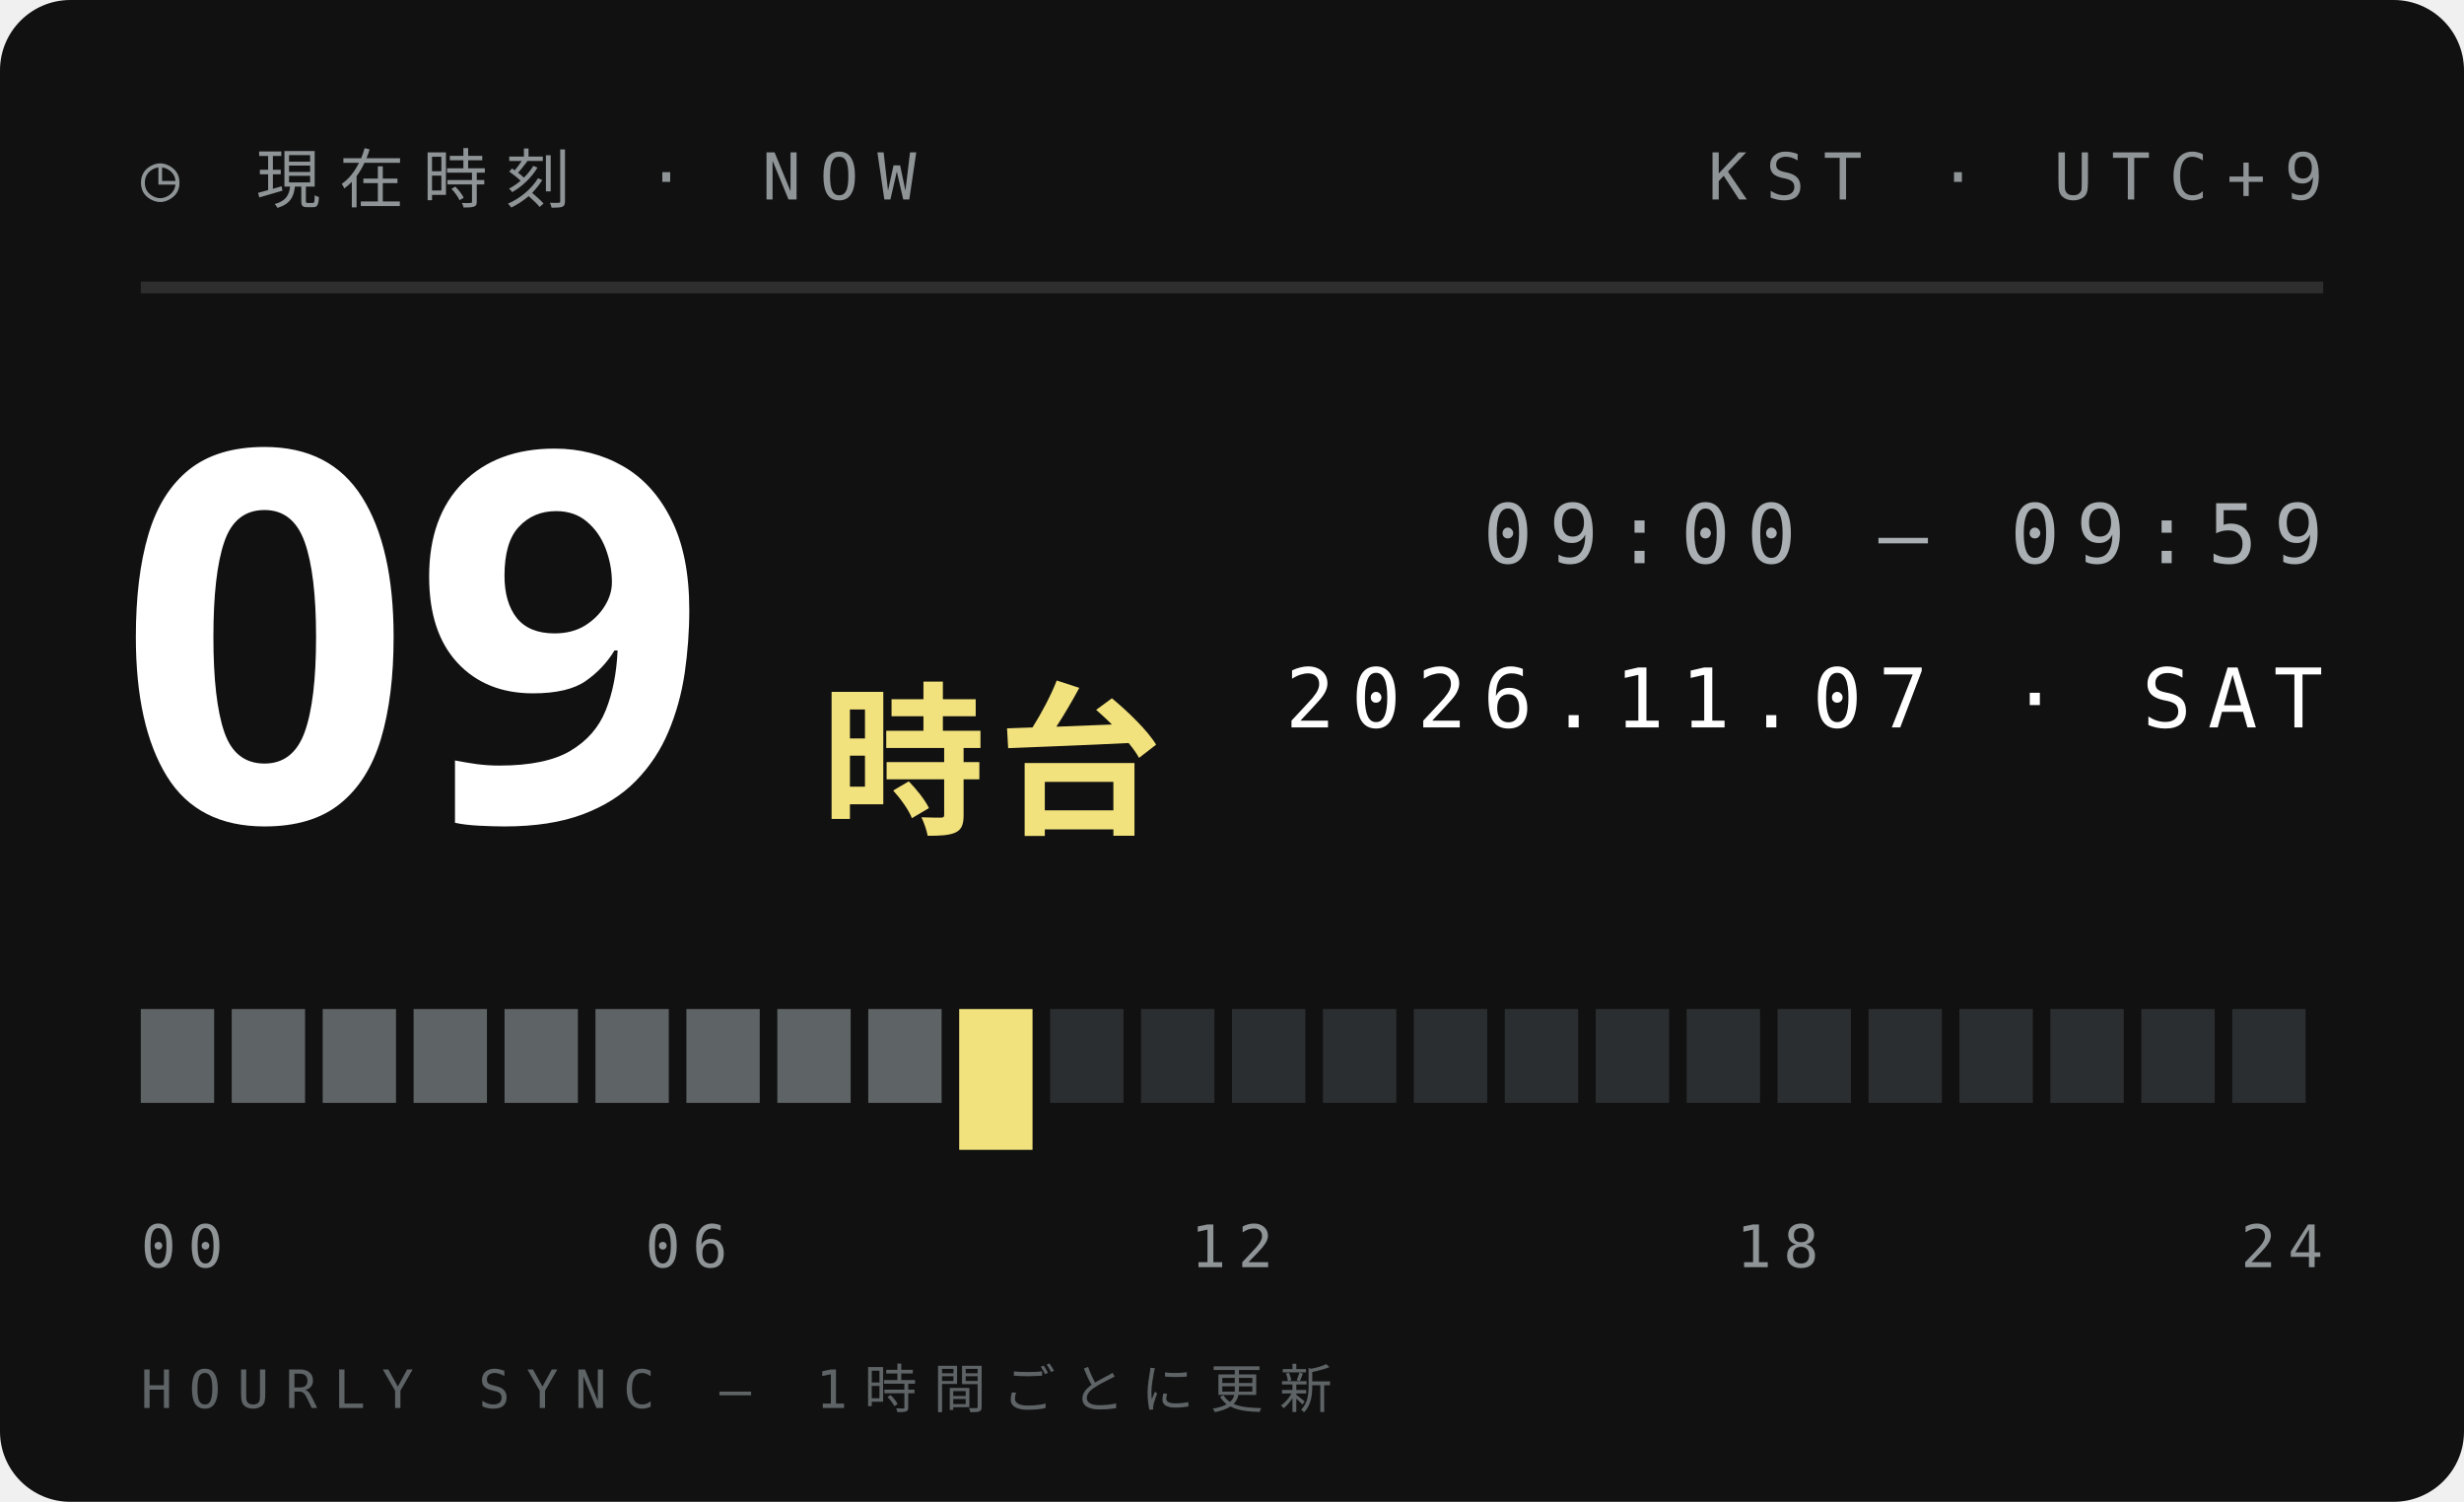
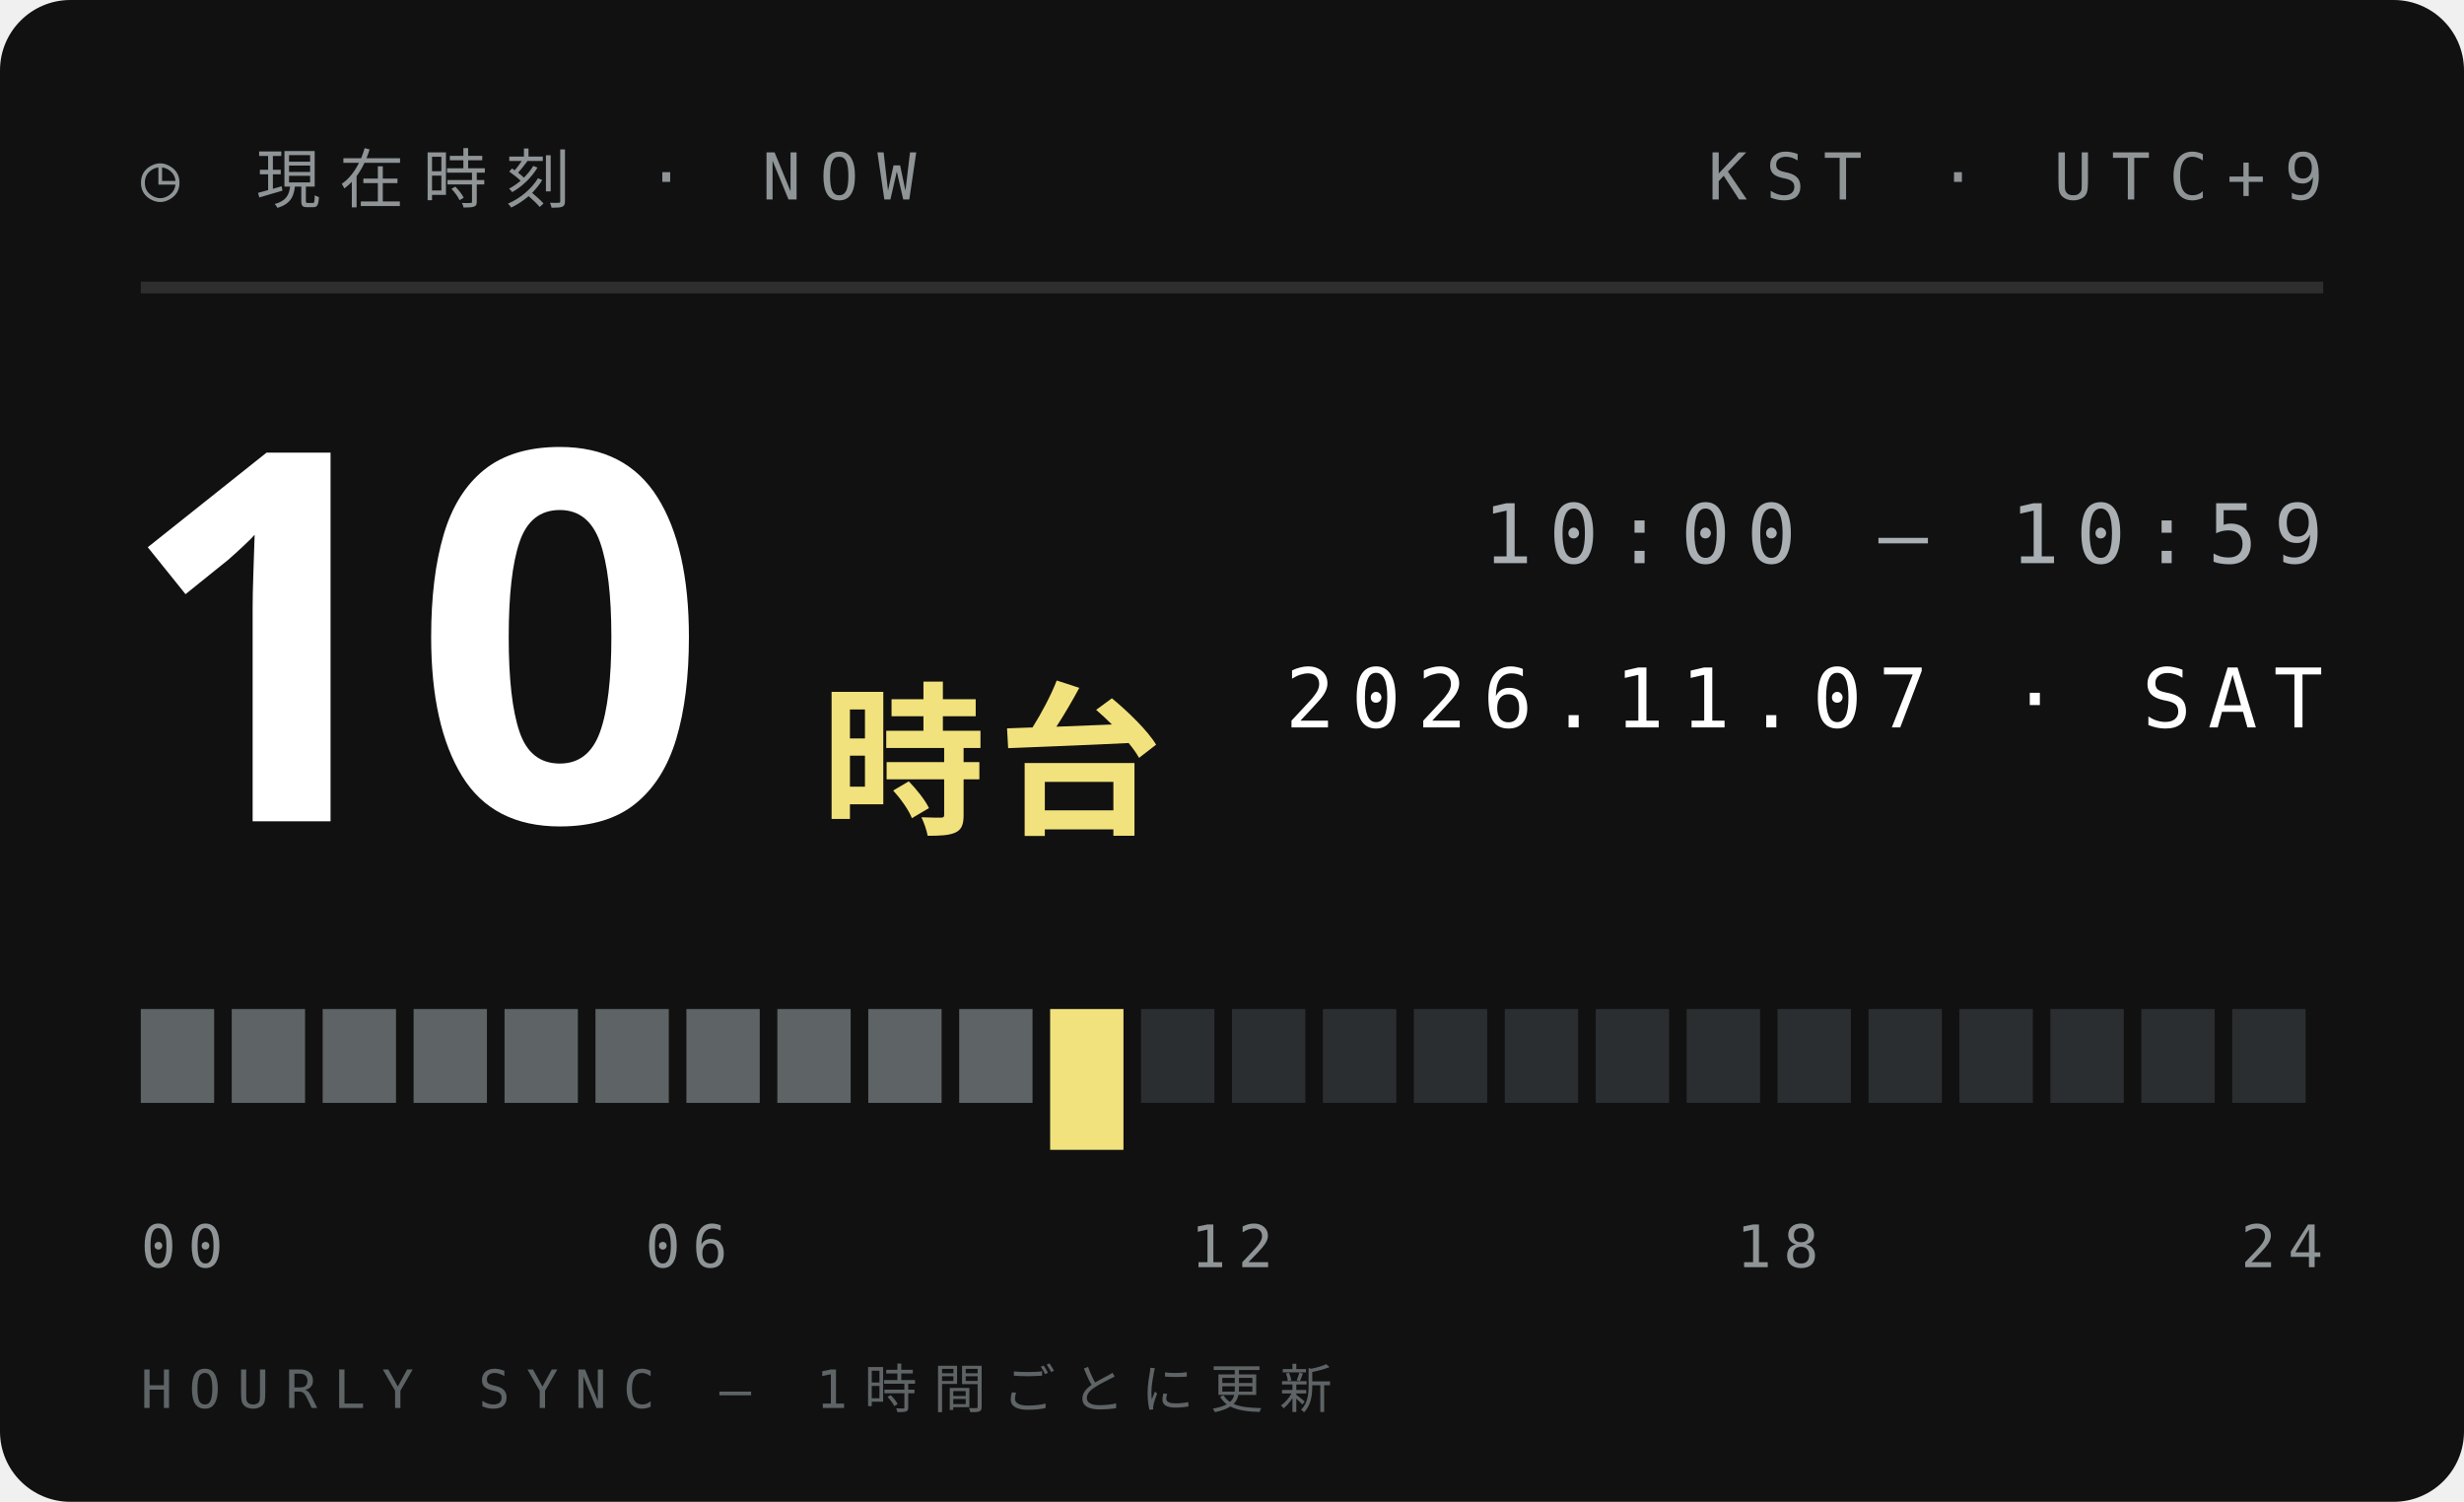
<svg xmlns="http://www.w3.org/2000/svg" width="210" height="128">
  <style>text{font:400 6.5px 'IBM Plex Mono',Menlo,monospace;letter-spacing:1.2px;fill:#5E6366}.s{font-size:5.5px}.v{font-weight:600;font-size:9px;fill:#111;letter-spacing:0}.b{font:900 20px 'Arial Black',sans-serif;fill:#111;letter-spacing:0}.j{font:800 11px 'Hiragino Sans','Noto Sans JP',sans-serif;fill:#111;letter-spacing:2px}</style>
  <rect width="210" height="128" rx="6" fill="#111" />
  <text x="12" y="17" style="font-size:5.5px;letter-spacing:1.6px;fill:#8F9497">◷ 現在時刻 · NOW</text>
  <text x="198" y="17" text-anchor="end" style="font-size:5.5px;letter-spacing:1.6px;fill:#8F9497">KST · UTC+9</text>
  <path d="M12 24.5H198" stroke="#ffffff1f" />
-   <text class="b" x="10" y="70" style="font-size:44px;fill:#fff">09</text>
+   <text class="b" x="10" y="70" style="font-size:44px;fill:#fff">10</text>
  <text class="j" x="70" y="70" style="font-size:14px;letter-spacing:1px;fill:#F2E27D">時台</text>
-   <text x="198" y="48" text-anchor="end" style="font-size:7px;letter-spacing:1.4px;fill:#A9AFB2">09:00 — 09:59</text>
+   <text x="198" y="48" text-anchor="end" style="font-size:7px;letter-spacing:1.4px;fill:#A9AFB2">10:00 — 10:59</text>
  <text x="198" y="62" text-anchor="end" style="font-size:7px;letter-spacing:1.4px;fill:#fff">2026.11.07 · SAT</text>
  <rect x="12.00" y="86" width="6.25" height="8" fill="#5E6366" />
  <rect x="19.75" y="86" width="6.25" height="8" fill="#5E6366" />
  <rect x="27.50" y="86" width="6.25" height="8" fill="#5E6366" />
  <rect x="35.25" y="86" width="6.25" height="8" fill="#5E6366" />
  <rect x="43.00" y="86" width="6.25" height="8" fill="#5E6366" />
  <rect x="50.75" y="86" width="6.25" height="8" fill="#5E6366" />
  <rect x="58.50" y="86" width="6.25" height="8" fill="#5E6366" />
  <rect x="66.25" y="86" width="6.25" height="8" fill="#5E6366" />
  <rect x="74.00" y="86" width="6.25" height="8" fill="#5E6366" />
-   <rect x="81.75" y="86" width="6.25" height="12" fill="#F2E27D" />
-   <rect x="89.50" y="86" width="6.25" height="8" fill="#2B2E30" />
+   <rect x="81.75" y="86" width="6.25" height="8" fill="#5E6366" />
+   <rect x="89.50" y="86" width="6.25" height="12" fill="#F2E27D" />
  <rect x="97.25" y="86" width="6.25" height="8" fill="#2B2E30" />
  <rect x="105.00" y="86" width="6.25" height="8" fill="#2B2E30" />
  <rect x="112.75" y="86" width="6.25" height="8" fill="#2B2E30" />
  <rect x="120.50" y="86" width="6.25" height="8" fill="#2B2E30" />
  <rect x="128.25" y="86" width="6.25" height="8" fill="#2B2E30" />
  <rect x="136.00" y="86" width="6.25" height="8" fill="#2B2E30" />
  <rect x="143.75" y="86" width="6.25" height="8" fill="#2B2E30" />
  <rect x="151.50" y="86" width="6.25" height="8" fill="#2B2E30" />
  <rect x="159.25" y="86" width="6.25" height="8" fill="#2B2E30" />
  <rect x="167.00" y="86" width="6.25" height="8" fill="#2B2E30" />
  <rect x="174.75" y="86" width="6.25" height="8" fill="#2B2E30" />
  <rect x="182.50" y="86" width="6.25" height="8" fill="#2B2E30" />
  <rect x="190.25" y="86" width="6.25" height="8" fill="#2B2E30" />
  <text x="12.0" y="108" text-anchor="start" style="font-size:5px;letter-spacing:1px;fill:#8F9497">00</text>
  <text x="58.5" y="108" text-anchor="middle" style="font-size:5px;letter-spacing:1px;fill:#8F9497">06</text>
  <text x="105.0" y="108" text-anchor="middle" style="font-size:5px;letter-spacing:1px;fill:#8F9497">12</text>
  <text x="151.5" y="108" text-anchor="middle" style="font-size:5px;letter-spacing:1px;fill:#8F9497">18</text>
  <text x="198.0" y="108" text-anchor="end" style="font-size:5px;letter-spacing:1px;fill:#8F9497">24</text>
  <text x="12" y="120" style="font-size:4.5px;letter-spacing:1.4px;fill:#5E6366">HOURLY SYNC — 1時間ごとに更新</text>
</svg>
